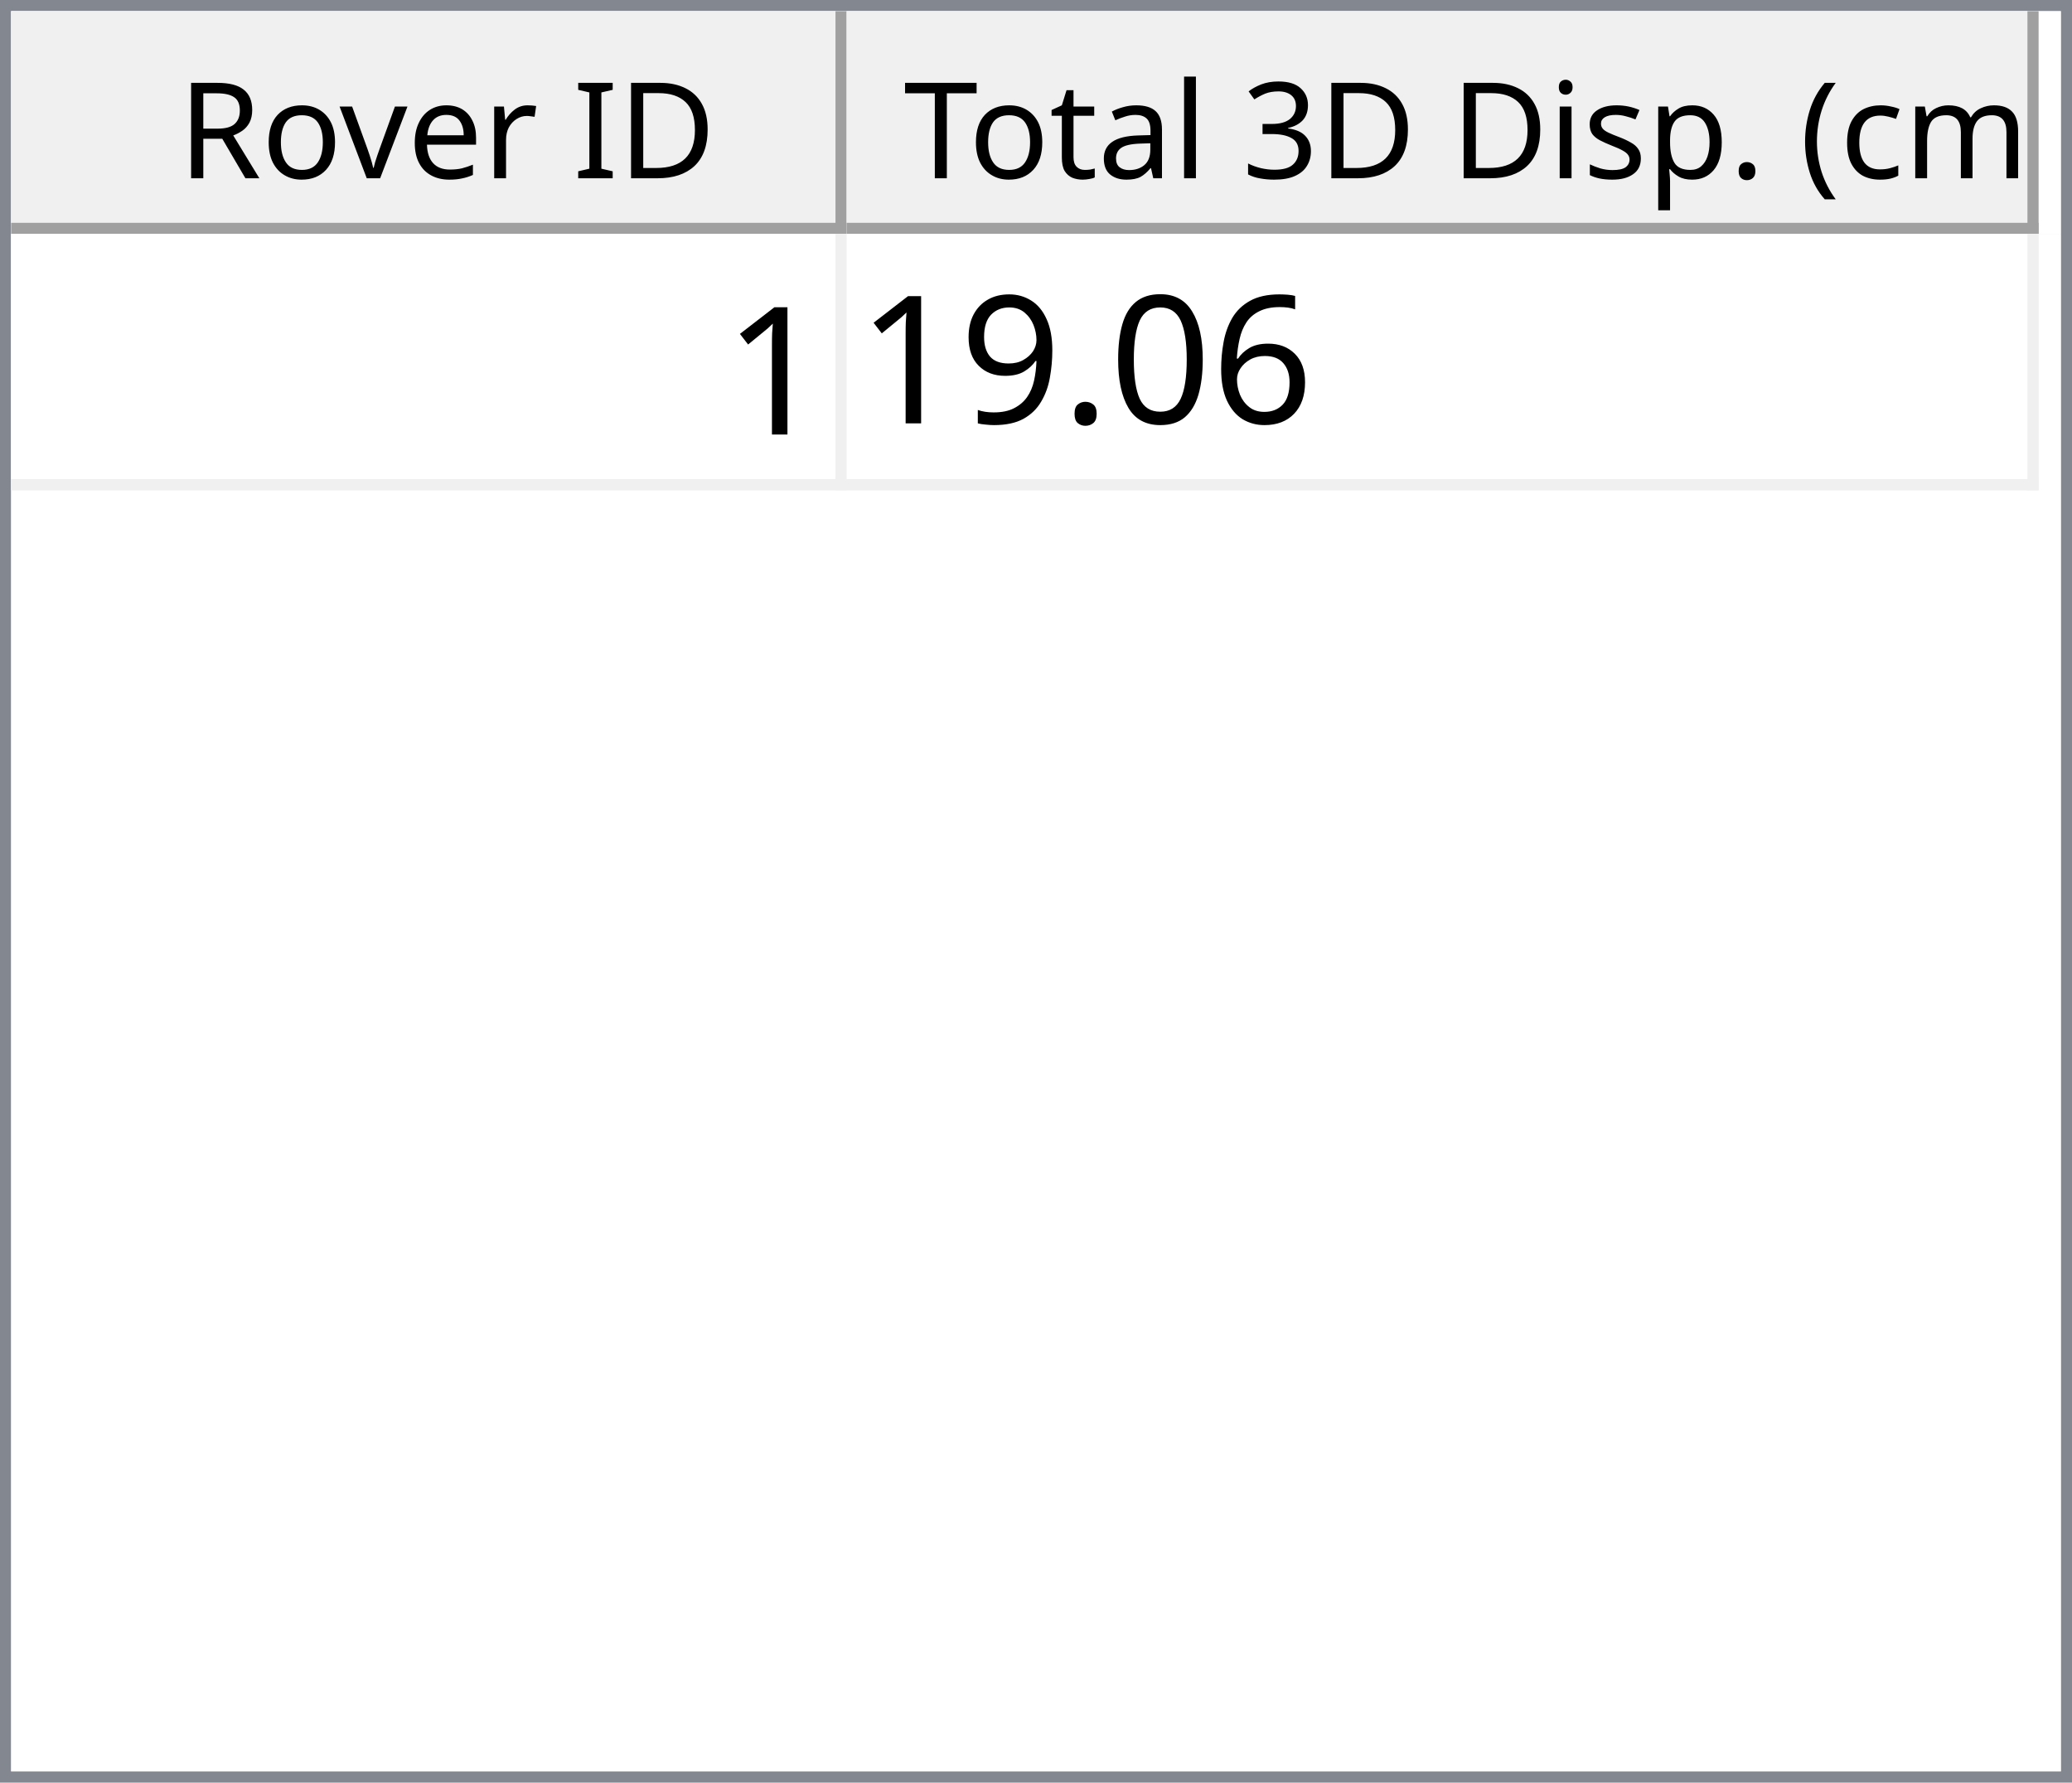
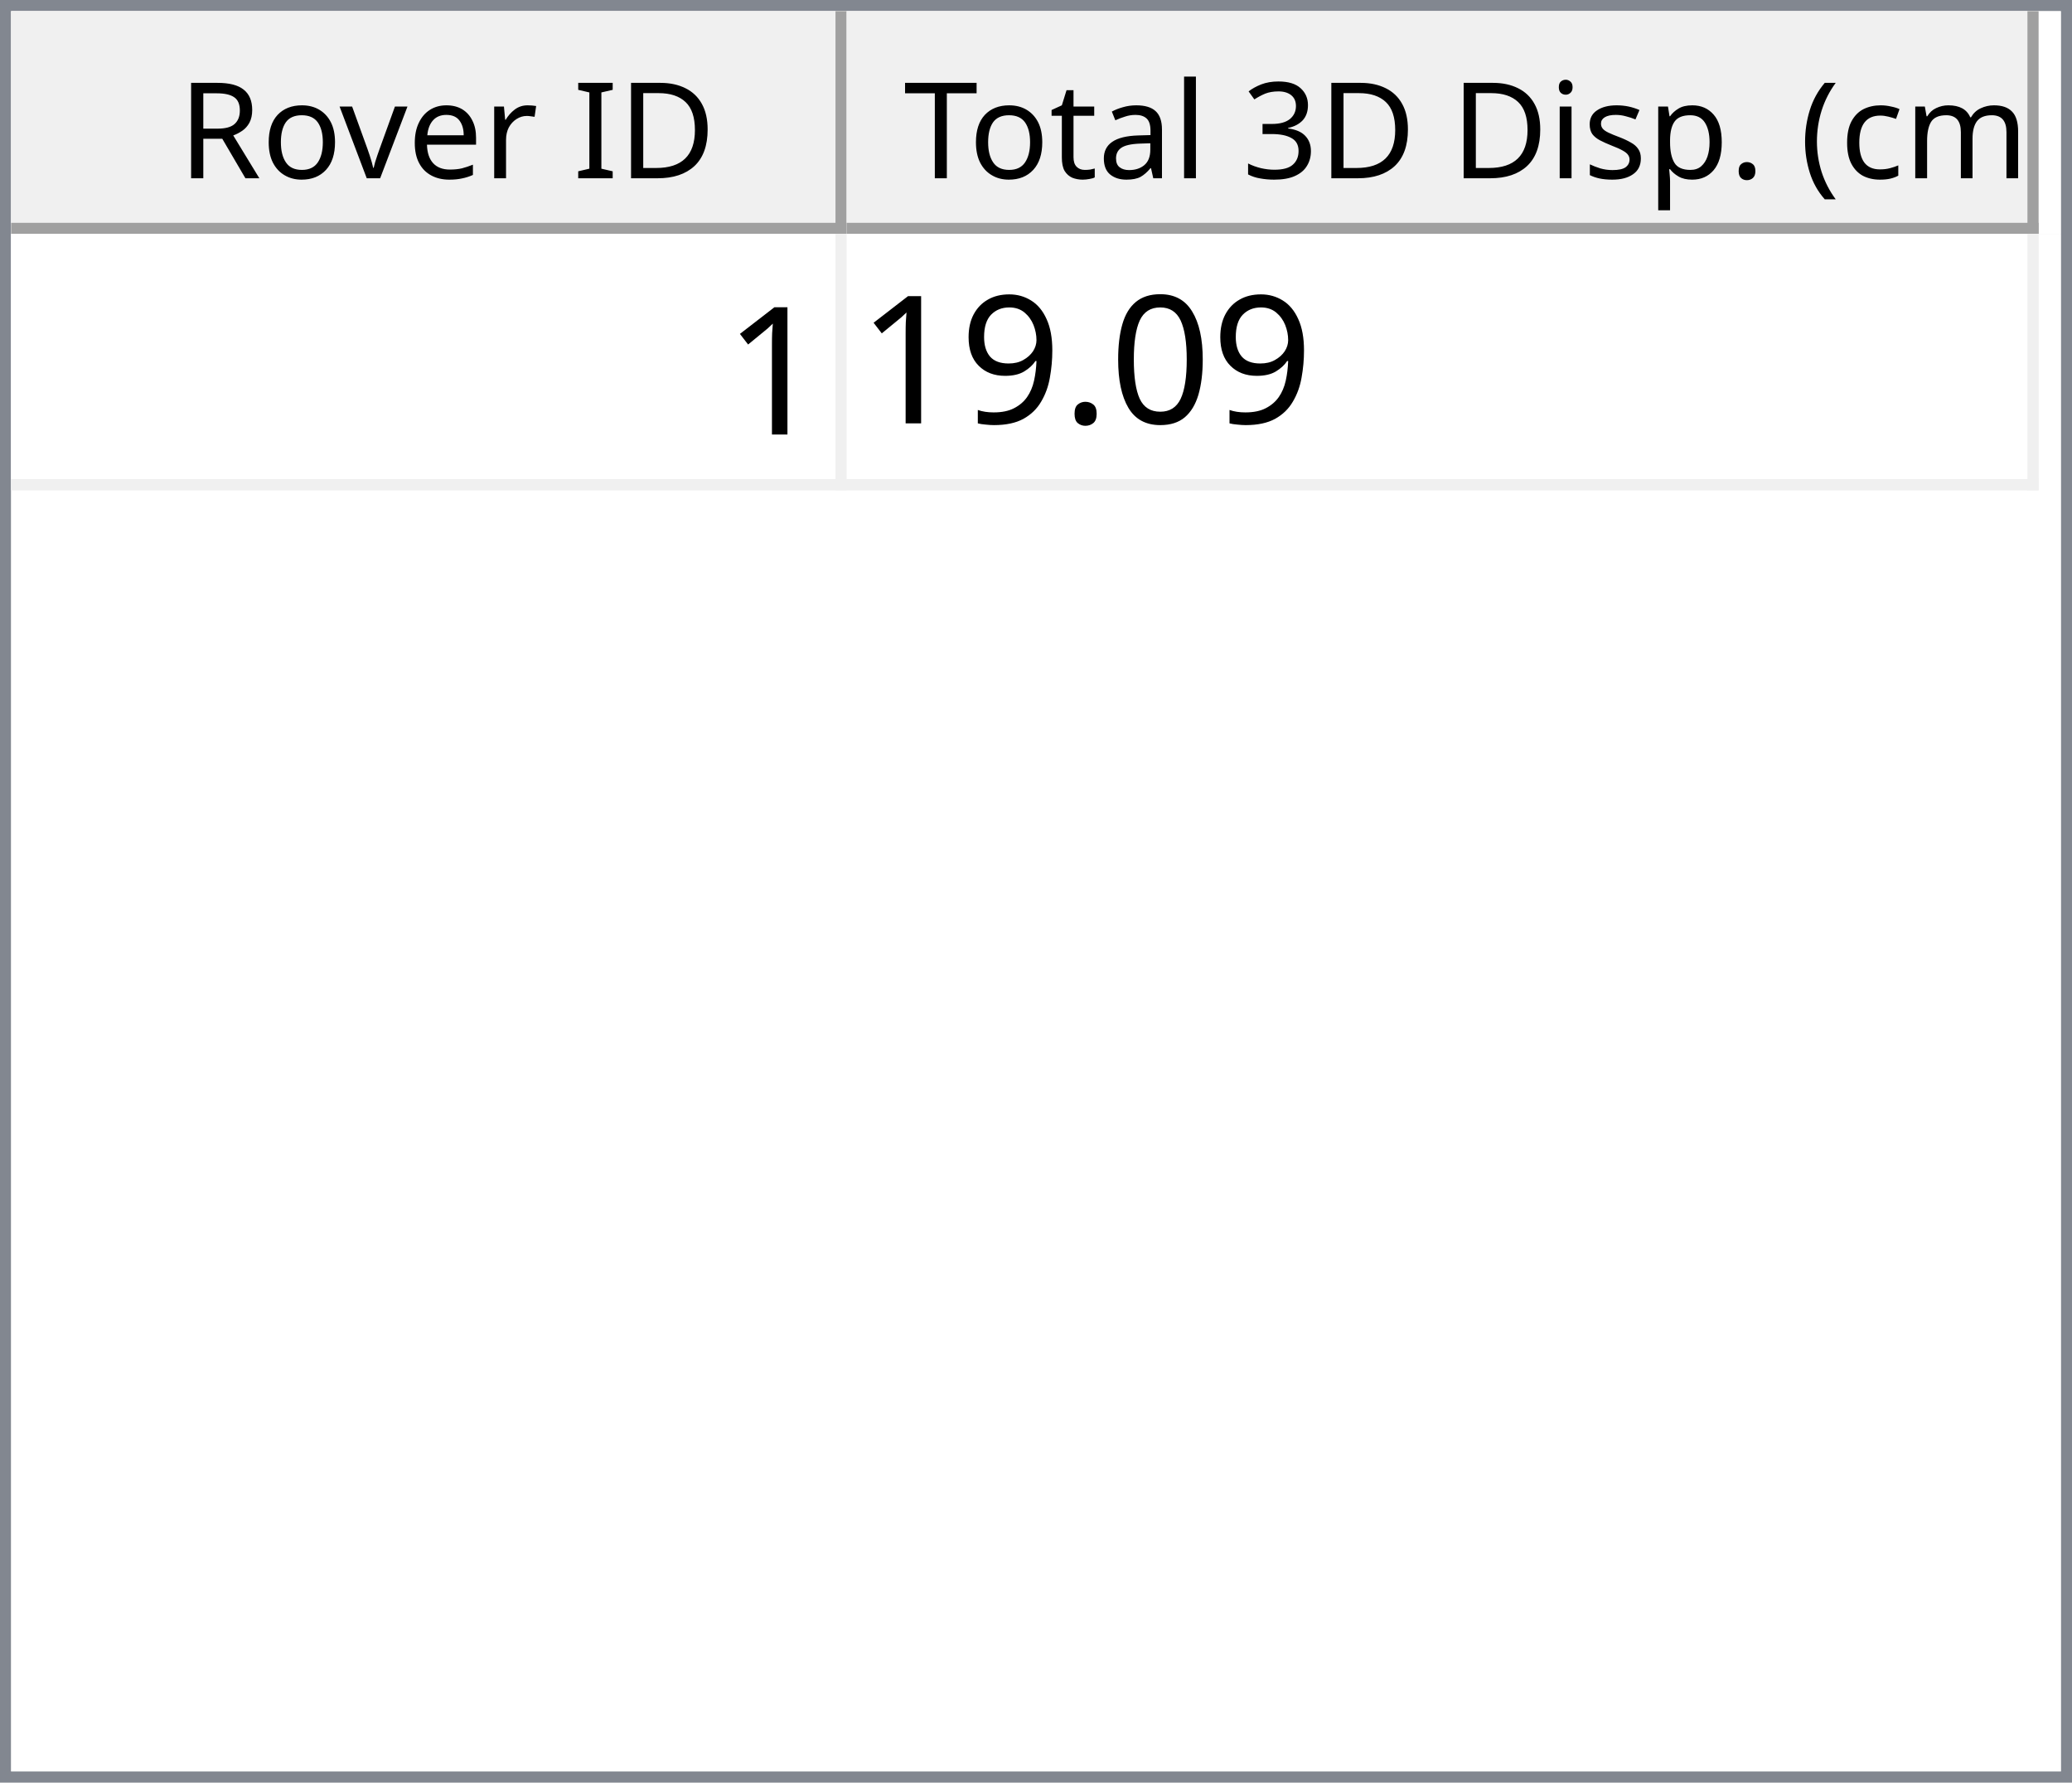
<svg xmlns="http://www.w3.org/2000/svg" style="fill-opacity:1; color-rendering:auto; color-interpolation:auto; text-rendering:auto; stroke:black; stroke-linecap:square; stroke-miterlimit:10; shape-rendering:auto; stroke-opacity:1; fill:black; stroke-dasharray:none; font-weight:normal; stroke-width:1; font-family:'Dialog'; font-style:normal; stroke-linejoin:miter; font-size:12px; stroke-dashoffset:0; image-rendering:auto;" width="186" height="160">
  <defs id="genericDefs" />
  <g>
    <defs id="defs1">
      <clipPath clipPathUnits="userSpaceOnUse" id="clipPath1">
        <path d="M0 0 L186 0 L186 160 L0 160 L0 0 Z" />
      </clipPath>
      <clipPath clipPathUnits="userSpaceOnUse" id="clipPath2">
        <path d="M0 0 L0 160 L186 160 L186 0 Z" />
      </clipPath>
      <clipPath clipPathUnits="userSpaceOnUse" id="clipPath3">
        <path d="M0 0 L0 20 L184 20 L184 0 Z" />
      </clipPath>
      <clipPath clipPathUnits="userSpaceOnUse" id="clipPath4">
        <path d="M0 0 L0 20 L75 20 L75 0 Z" />
      </clipPath>
      <clipPath clipPathUnits="userSpaceOnUse" id="clipPath5">
        <path d="M1 1 L1 19 L74 19 L74 1 Z" />
      </clipPath>
      <clipPath clipPathUnits="userSpaceOnUse" id="clipPath6">
        <path d="M0 0 L0 18 L73 18 L73 0 Z" />
      </clipPath>
      <clipPath clipPathUnits="userSpaceOnUse" id="clipPath7">
        <path d="M-0.5 -0.5 L-0.5 19.5 L74.5 19.5 L74.5 -0.5 Z" />
      </clipPath>
      <clipPath clipPathUnits="userSpaceOnUse" id="clipPath8">
        <path d="M0 0 L0 20 L107 20 L107 0 Z" />
      </clipPath>
      <clipPath clipPathUnits="userSpaceOnUse" id="clipPath9">
        <path d="M1 1 L1 19 L106 19 L106 1 Z" />
      </clipPath>
      <clipPath clipPathUnits="userSpaceOnUse" id="clipPath10">
        <path d="M0 0 L0 18 L105 18 L105 0 Z" />
      </clipPath>
      <clipPath clipPathUnits="userSpaceOnUse" id="clipPath11">
        <path d="M-0.5 -0.5 L-0.5 19.5 L106.5 19.5 L106.5 -0.5 Z" />
      </clipPath>
      <clipPath clipPathUnits="userSpaceOnUse" id="clipPath12">
        <path d="M0 0 L0 138 L184 138 L184 0 Z" />
      </clipPath>
      <clipPath clipPathUnits="userSpaceOnUse" id="clipPath13">
        <path d="M0 0 L0 23 L182 23 L182 0 Z" />
      </clipPath>
      <clipPath clipPathUnits="userSpaceOnUse" id="clipPath14">
        <path d="M-0.5 -0.5 L-0.5 22.5 L181.5 22.5 L181.5 -0.5 Z" />
      </clipPath>
      <clipPath clipPathUnits="userSpaceOnUse" id="clipPath15">
        <path d="M0 0 L0 22 L74 22 L74 0 Z" />
      </clipPath>
      <clipPath clipPathUnits="userSpaceOnUse" id="clipPath16">
        <path d="M0 0 L0 22 L106 22 L106 0 Z" />
      </clipPath>
      <font horiz-adv-x="64.551" id="font1">
        <font-face ascent="107.91" descent="25.098" units-per-em="100" style="font-style:normal; font-family:Segoe UI; font-weight:normal;" />
        <missing-glyph horiz-adv-x="64.551" d="M8.109 0 L8.109 68.266 L56.453 68.266 L56.453 0 L8.109 0 ZM15.328 7.234 L49.219 7.234 L49.219 61.031 L15.328 61.031 L15.328 7.234 Z" />
        <glyph unicode="D" horiz-adv-x="70.117" d="M9.188 0 L9.188 70.016 L28.516 70.016 Q65.531 70.016 65.531 35.891 Q65.531 19.672 55.25 9.836 Q44.969 0 27.734 0 L9.188 0 ZM17.391 62.594 L17.391 7.422 L27.828 7.422 Q41.609 7.422 49.273 14.797 Q56.938 22.172 56.938 35.688 Q56.938 62.594 28.328 62.594 L17.391 62.594 Z" />
        <glyph unicode="I" horiz-adv-x="26.611" d="M17.391 0 L9.188 0 L9.188 70.016 L17.391 70.016 L17.391 0 Z" />
        <glyph unicode=" " horiz-adv-x="27.393" d="" />
        <glyph unicode="r" horiz-adv-x="34.766" d="M34.188 41.891 Q32.078 43.5 28.125 43.5 Q23 43.5 19.555 38.672 Q16.109 33.844 16.109 25.484 L16.109 0 L8.109 0 L8.109 50 L16.109 50 L16.109 39.703 L16.312 39.703 Q18.016 44.969 21.531 47.922 Q25.047 50.875 29.391 50.875 Q32.516 50.875 34.188 50.203 L34.188 41.891 Z" />
        <glyph unicode="e" horiz-adv-x="52.295" d="M48.297 23 L12.984 23 Q13.188 14.656 17.484 10.109 Q21.781 5.562 29.297 5.562 Q37.75 5.562 44.828 11.141 L44.828 3.609 Q38.234 -1.172 27.391 -1.172 Q16.797 -1.172 10.742 5.641 Q4.688 12.453 4.688 24.812 Q4.688 36.469 11.305 43.82 Q17.922 51.172 27.734 51.172 Q37.547 51.172 42.922 44.828 Q48.297 38.484 48.297 27.203 L48.297 23 ZM40.094 29.781 Q40.047 36.719 36.75 40.578 Q33.453 44.438 27.594 44.438 Q21.922 44.438 17.969 40.383 Q14.016 36.328 13.094 29.781 L40.094 29.781 Z" />
        <glyph unicode="v" horiz-adv-x="47.9" d="M47.406 50 L27.484 0 L19.625 0 L0.688 50 L9.469 50 L22.172 13.672 Q23.578 9.672 23.922 6.688 L24.125 6.688 Q24.609 10.453 25.688 13.484 L38.969 50 L47.406 50 Z" />
        <glyph unicode="o" horiz-adv-x="58.594" d="M29 -1.172 Q17.922 -1.172 11.305 5.836 Q4.688 12.844 4.688 24.422 Q4.688 37.016 11.57 44.094 Q18.453 51.172 30.172 51.172 Q41.359 51.172 47.633 44.289 Q53.906 37.406 53.906 25.203 Q53.906 13.234 47.141 6.031 Q40.375 -1.172 29 -1.172 ZM29.594 44.438 Q21.875 44.438 17.383 39.188 Q12.891 33.938 12.891 24.703 Q12.891 15.828 17.43 10.695 Q21.969 5.562 29.594 5.562 Q37.359 5.562 41.531 10.594 Q45.703 15.625 45.703 24.906 Q45.703 34.281 41.531 39.359 Q37.359 44.438 29.594 44.438 Z" />
        <glyph unicode="R" horiz-adv-x="59.814" d="M59.375 0 L49.609 0 L37.891 19.625 Q36.281 22.359 34.766 24.289 Q33.25 26.219 31.664 27.438 Q30.078 28.656 28.25 29.219 Q26.422 29.781 24.125 29.781 L17.391 29.781 L17.391 0 L9.188 0 L9.188 70.016 L30.078 70.016 Q34.672 70.016 38.555 68.867 Q42.438 67.719 45.289 65.375 Q48.141 63.031 49.758 59.547 Q51.375 56.062 51.375 51.375 Q51.375 47.703 50.273 44.656 Q49.172 41.609 47.148 39.211 Q45.125 36.812 42.266 35.133 Q39.406 33.453 35.844 32.516 L35.844 32.328 Q37.594 31.547 38.891 30.547 Q40.188 29.547 41.359 28.18 Q42.531 26.812 43.68 25.078 Q44.828 23.344 46.234 21.047 L59.375 0 ZM17.391 62.594 L17.391 37.203 L28.516 37.203 Q31.594 37.203 34.203 38.133 Q36.812 39.062 38.719 40.797 Q40.625 42.531 41.703 45.047 Q42.781 47.562 42.781 50.688 Q42.781 56.297 39.141 59.445 Q35.5 62.594 28.609 62.594 L17.391 62.594 Z" />
        <glyph unicode=")" horiz-adv-x="30.176" d="M8.297 -15.922 L1.172 -15.922 Q16.406 2.344 16.406 26.812 Q16.406 51.469 1.078 70.016 L8.297 70.016 Q23.531 52.156 23.531 26.703 Q23.531 1.375 8.297 -15.922 Z" />
        <glyph unicode="m" horiz-adv-x="86.133" d="M79.109 0 L71.094 0 L71.094 28.719 Q71.094 37.016 68.531 40.727 Q65.969 44.438 59.906 44.438 Q54.781 44.438 51.195 39.75 Q47.609 35.062 47.609 28.516 L47.609 0 L39.594 0 L39.594 29.688 Q39.594 44.438 28.219 44.438 Q22.953 44.438 19.531 40.016 Q16.109 35.594 16.109 28.516 L16.109 0 L8.109 0 L8.109 50 L16.109 50 L16.109 42.094 L16.312 42.094 Q21.625 51.172 31.844 51.172 Q36.969 51.172 40.773 48.312 Q44.578 45.453 46 40.828 Q51.562 51.172 62.594 51.172 Q79.109 51.172 79.109 30.812 L79.109 0 Z" />
        <glyph unicode="c" horiz-adv-x="46.191" d="M42.188 2.297 Q36.422 -1.172 28.516 -1.172 Q17.828 -1.172 11.258 5.789 Q4.688 12.75 4.688 23.828 Q4.688 36.188 11.766 43.68 Q18.844 51.172 30.672 51.172 Q37.25 51.172 42.281 48.734 L42.281 40.531 Q36.719 44.438 30.375 44.438 Q22.703 44.438 17.797 38.945 Q12.891 33.453 12.891 24.516 Q12.891 15.719 17.508 10.641 Q22.125 5.562 29.891 5.562 Q36.422 5.562 42.188 9.906 L42.188 2.297 Z" />
        <glyph unicode="(" horiz-adv-x="30.176" d="M29.109 -15.922 L21.969 -15.922 Q6.844 1.375 6.844 26.703 Q6.844 52.156 21.969 70.016 L29.203 70.016 Q13.875 51.469 13.875 26.812 Q13.875 2.344 29.109 -15.922 Z" />
        <glyph unicode="." horiz-adv-x="21.68" d="M10.891 -1.078 Q8.641 -1.078 7.055 0.539 Q5.469 2.156 5.469 4.391 Q5.469 6.641 7.055 8.273 Q8.641 9.906 10.891 9.906 Q13.188 9.906 14.797 8.273 Q16.406 6.641 16.406 4.391 Q16.406 2.156 14.797 0.539 Q13.188 -1.078 10.891 -1.078 Z" />
        <glyph unicode="p" horiz-adv-x="58.789" d="M16.312 7.234 L16.109 7.234 L16.109 -23 L8.109 -23 L8.109 50 L16.109 50 L16.109 41.219 L16.312 41.219 Q22.219 51.172 33.594 51.172 Q43.266 51.172 48.688 44.461 Q54.109 37.75 54.109 26.469 Q54.109 13.922 48 6.375 Q41.891 -1.172 31.297 -1.172 Q21.578 -1.172 16.312 7.234 ZM16.109 27.391 L16.109 20.406 Q16.109 14.203 20.141 9.883 Q24.172 5.562 30.375 5.562 Q37.641 5.562 41.773 11.133 Q45.906 16.703 45.906 26.609 Q45.906 34.969 42.047 39.703 Q38.188 44.438 31.594 44.438 Q24.609 44.438 20.359 39.578 Q16.109 34.719 16.109 27.391 Z" />
        <glyph unicode="s" horiz-adv-x="42.432" d="M5.078 1.812 L5.078 10.406 Q11.625 5.562 19.484 5.562 Q30.031 5.562 30.031 12.594 Q30.031 14.594 29.125 15.992 Q28.219 17.391 26.68 18.461 Q25.141 19.531 23.07 20.383 Q21 21.234 18.609 22.172 Q15.281 23.484 12.766 24.828 Q10.25 26.172 8.57 27.859 Q6.891 29.547 6.031 31.695 Q5.172 33.844 5.172 36.719 Q5.172 40.234 6.789 42.945 Q8.406 45.656 11.086 47.484 Q13.766 49.312 17.211 50.242 Q20.656 51.172 24.312 51.172 Q30.812 51.172 35.938 48.922 L35.938 40.828 Q30.422 44.438 23.25 44.438 Q21 44.438 19.195 43.922 Q17.391 43.406 16.094 42.477 Q14.797 41.547 14.086 40.258 Q13.375 38.969 13.375 37.406 Q13.375 35.453 14.086 34.133 Q14.797 32.812 16.164 31.789 Q17.531 30.766 19.484 29.938 Q21.438 29.109 23.922 28.125 Q27.25 26.859 29.883 25.516 Q32.516 24.172 34.375 22.484 Q36.234 20.797 37.234 18.602 Q38.234 16.406 38.234 13.375 Q38.234 9.672 36.602 6.938 Q34.969 4.203 32.234 2.398 Q29.5 0.594 25.93 -0.289 Q22.359 -1.172 18.453 -1.172 Q10.75 -1.172 5.078 1.812 Z" />
        <glyph unicode="i" horiz-adv-x="24.219" d="M12.203 62.703 Q10.062 62.703 8.547 64.164 Q7.031 65.625 7.031 67.875 Q7.031 70.125 8.547 71.609 Q10.062 73.094 12.203 73.094 Q14.406 73.094 15.945 71.609 Q17.484 70.125 17.484 67.875 Q17.484 65.719 15.945 64.211 Q14.406 62.703 12.203 62.703 ZM16.109 0 L8.109 0 L8.109 50 L16.109 50 L16.109 0 Z" />
        <glyph unicode="3" horiz-adv-x="53.906" d="M46.531 19.828 Q46.531 15.094 44.75 11.211 Q42.969 7.328 39.719 4.57 Q36.469 1.812 31.93 0.297 Q27.391 -1.219 21.922 -1.219 Q11.922 -1.219 6 2.594 L6 11.188 Q13.094 5.609 22.219 5.609 Q25.875 5.609 28.828 6.539 Q31.781 7.469 33.906 9.227 Q36.031 10.984 37.18 13.477 Q38.328 15.969 38.328 19.094 Q38.328 32.812 18.797 32.812 L12.984 32.812 L12.984 39.594 L18.5 39.594 Q35.797 39.594 35.797 52.484 Q35.797 64.406 22.609 64.406 Q15.188 64.406 8.688 59.422 L8.688 67.188 Q15.375 71.188 24.609 71.188 Q29 71.188 32.57 69.969 Q36.141 68.75 38.68 66.555 Q41.219 64.359 42.609 61.281 Q44 58.203 44 54.5 Q44 40.672 30.031 36.719 L30.031 36.531 Q33.594 36.141 36.625 34.797 Q39.656 33.453 41.852 31.305 Q44.047 29.156 45.289 26.25 Q46.531 23.344 46.531 19.828 Z" />
        <glyph unicode="l" horiz-adv-x="24.219" d="M16.109 0 L8.109 0 L8.109 74.031 L16.109 74.031 L16.109 0 Z" />
        <glyph unicode="a" horiz-adv-x="50.879" d="M43.891 0 L35.891 0 L35.891 7.812 L35.688 7.812 Q30.469 -1.172 20.312 -1.172 Q12.844 -1.172 8.617 2.781 Q4.391 6.734 4.391 13.281 Q4.391 27.297 20.906 29.594 L35.891 31.688 Q35.891 44.438 25.594 44.438 Q16.547 44.438 9.281 38.281 L9.281 46.484 Q16.656 51.172 26.266 51.172 Q43.891 51.172 43.891 32.516 L43.891 0 ZM35.891 25.297 L23.828 23.641 Q18.266 22.859 15.43 20.875 Q12.594 18.891 12.594 13.875 Q12.594 10.203 15.211 7.883 Q17.828 5.562 22.172 5.562 Q28.125 5.562 32.008 9.742 Q35.891 13.922 35.891 20.312 L35.891 25.297 Z" />
        <glyph unicode="t" horiz-adv-x="33.887" d="M31.297 0.484 Q28.469 -1.078 23.828 -1.078 Q10.688 -1.078 10.688 13.578 L10.688 43.172 L2.094 43.172 L2.094 50 L10.688 50 L10.688 62.203 L18.703 64.797 L18.703 50 L31.297 50 L31.297 43.172 L18.703 43.172 L18.703 14.984 Q18.703 9.969 20.414 7.82 Q22.125 5.672 26.078 5.672 Q29.109 5.672 31.297 7.328 L31.297 0.484 Z" />
        <glyph unicode="T" horiz-adv-x="52.393" d="M50.594 62.594 L30.375 62.594 L30.375 0 L22.172 0 L22.172 62.594 L2 62.594 L2 70.016 L50.594 70.016 L50.594 62.594 Z" />
      </font>
      <font horiz-adv-x="75.0" id="font2">
        <font-face ascent="100.537" descent="21.973" units-per-em="100" style="font-style:normal; font-family:sans-serif; font-weight:normal;" />
        <missing-glyph horiz-adv-x="75.0" d="M12.5 0 L12.5 62.5 L62.5 62.5 L62.5 0 L12.5 0 ZM14.062 1.562 L60.938 1.562 L60.938 60.938 L14.062 60.938 L14.062 1.562 Z" />
        <glyph unicode="1" horiz-adv-x="55.615" d="M37.25 0 L28.469 0 L28.469 56 Q25.297 52.984 20.141 49.953 Q14.984 46.922 10.891 45.406 L10.891 53.906 Q18.266 57.375 23.781 62.305 Q29.297 67.234 31.594 71.875 L37.25 71.875 L37.25 0 Z" />
-         <glyph unicode="6" horiz-adv-x="55.615" d="M49.75 54.047 L41.016 53.375 Q39.844 58.547 37.703 60.891 Q34.125 64.656 28.906 64.656 Q24.703 64.656 21.531 62.312 Q17.391 59.281 14.992 53.469 Q12.594 47.656 12.5 36.922 Q15.672 41.75 20.266 44.094 Q24.859 46.438 29.891 46.438 Q38.672 46.438 44.852 39.969 Q51.031 33.5 51.031 23.25 Q51.031 16.5 48.125 10.719 Q45.219 4.938 40.141 1.859 Q35.062 -1.219 28.609 -1.219 Q17.625 -1.219 10.695 6.859 Q3.766 14.938 3.766 33.5 Q3.766 54.25 11.422 63.672 Q18.109 71.875 29.438 71.875 Q37.891 71.875 43.289 67.141 Q48.688 62.406 49.75 54.047 ZM13.875 23.188 Q13.875 18.656 15.797 14.508 Q17.719 10.359 21.188 8.18 Q24.656 6 28.469 6 Q34.031 6 38.039 10.492 Q42.047 14.984 42.047 22.703 Q42.047 30.125 38.086 34.398 Q34.125 38.672 28.125 38.672 Q22.172 38.672 18.023 34.398 Q13.875 30.125 13.875 23.188 Z" />
        <glyph unicode="0" horiz-adv-x="55.615" d="M4.156 35.297 Q4.156 48 6.766 55.742 Q9.375 63.484 14.523 67.68 Q19.672 71.875 27.484 71.875 Q33.25 71.875 37.594 69.555 Q41.938 67.234 44.773 62.867 Q47.609 58.5 49.219 52.227 Q50.828 45.953 50.828 35.297 Q50.828 22.703 48.242 14.969 Q45.656 7.234 40.508 3.008 Q35.359 -1.219 27.484 -1.219 Q17.141 -1.219 11.234 6.203 Q4.156 15.141 4.156 35.297 ZM13.188 35.297 Q13.188 17.672 17.312 11.836 Q21.438 6 27.484 6 Q33.547 6 37.672 11.859 Q41.797 17.719 41.797 35.297 Q41.797 52.984 37.672 58.789 Q33.547 64.594 27.391 64.594 Q21.344 64.594 17.719 59.469 Q13.188 52.938 13.188 35.297 Z" />
        <glyph unicode="." horiz-adv-x="27.783" d="M9.078 0 L9.078 10.016 L19.094 10.016 L19.094 0 L9.078 0 Z" />
        <glyph unicode="9" horiz-adv-x="55.615" d="M5.469 16.547 L13.922 17.328 Q14.984 11.375 18.016 8.688 Q21.047 6 25.781 6 Q29.828 6 32.883 7.859 Q35.938 9.719 37.891 12.82 Q39.844 15.922 41.164 21.195 Q42.484 26.469 42.484 31.938 Q42.484 32.516 42.438 33.688 Q39.797 29.5 35.234 26.883 Q30.672 24.266 25.344 24.266 Q16.453 24.266 10.305 30.711 Q4.156 37.156 4.156 47.703 Q4.156 58.594 10.578 65.234 Q17 71.875 26.656 71.875 Q33.641 71.875 39.43 68.117 Q45.219 64.359 48.219 57.398 Q51.219 50.438 51.219 37.25 Q51.219 23.531 48.242 15.406 Q45.266 7.281 39.383 3.031 Q33.5 -1.219 25.594 -1.219 Q17.188 -1.219 11.867 3.445 Q6.547 8.109 5.469 16.547 ZM41.453 48.141 Q41.453 55.719 37.43 60.156 Q33.406 64.594 27.734 64.594 Q21.875 64.594 17.531 59.812 Q13.188 55.031 13.188 47.406 Q13.188 40.578 17.312 36.305 Q21.438 32.031 27.484 32.031 Q33.594 32.031 37.523 36.305 Q41.453 40.578 41.453 48.141 Z" />
      </font>
    </defs>
    <g style="fill:white; stroke:white;">
      <rect x="0" y="0" width="186" style="clip-path:url(#clipPath1); stroke:none;" height="160" />
    </g>
    <g style="fill:white; text-rendering:optimizeSpeed; color-rendering:optimizeSpeed; image-rendering:optimizeSpeed; shape-rendering:crispEdges; stroke:white; color-interpolation:sRGB;">
      <rect x="0" width="186" height="160" y="0" style="stroke:none;" />
      <path style="stroke:none;" d="M0 160 L186 160 L186 0 L0 0 Z" />
    </g>
    <g style="fill:rgb(240,240,240); font-family:'Segoe UI'; stroke:rgb(240,240,240);">
      <rect x="0" y="0" width="186" style="clip-path:url(#clipPath2); stroke:none;" height="160" />
    </g>
    <g style="fill:rgb(130,135,144); font-family:'Segoe UI'; stroke:rgb(130,135,144);">
      <path d="M0 0 L186 0 L186 160 L0 160 L0 0 ZM1 1 L185 1 L185 159 L1 159 L1 1 Z" style="fill-rule:evenodd; clip-path:url(#clipPath2); stroke:none;" />
    </g>
    <g style="fill:white; font-family:'Segoe UI'; stroke:white;" transform="translate(1,1)">
      <rect x="0" y="0" width="184" style="clip-path:url(#clipPath3); stroke:none;" height="20" />
    </g>
    <g style="fill:rgb(240,240,240); font-family:'Segoe UI'; stroke:rgb(240,240,240);" transform="translate(1,1)">
      <rect x="0" y="0" width="75" style="clip-path:url(#clipPath4); stroke:none;" height="20" />
    </g>
    <g style="font-family:'Segoe UI';" transform="translate(2,2)">
      <text x="14" xml:space="preserve" y="14" style="clip-path:url(#clipPath6); stroke:none;">Rover ID</text>
    </g>
    <g style="fill:rgb(160,160,160); font-family:'Segoe UI'; stroke:rgb(160,160,160); stroke-linejoin:bevel;" transform="translate(1.5,1.5)">
      <line x1="74" x2="74" y1="0" style="fill:none; clip-path:url(#clipPath7);" y2="19" />
    </g>
    <g style="fill:rgb(160,160,160); font-family:'Segoe UI'; stroke:rgb(160,160,160); stroke-linejoin:bevel;" transform="matrix(1,0,0,1,1,1) translate(0.5,0.5)">
      <line x1="0" x2="74" y1="19" style="fill:none; clip-path:url(#clipPath7);" y2="19" />
    </g>
    <g style="fill:rgb(240,240,240); font-family:'Segoe UI'; stroke:rgb(240,240,240);" transform="translate(76,1)">
      <rect x="0" y="0" width="107" style="clip-path:url(#clipPath8); stroke:none;" height="20" />
    </g>
    <g style="font-family:'Segoe UI';" transform="translate(77,2)">
      <text x="1" xml:space="preserve" y="14" style="clip-path:url(#clipPath10); stroke:none;"> Total 3D Disp. (cm)</text>
    </g>
    <g style="fill:rgb(160,160,160); font-family:'Segoe UI'; stroke:rgb(160,160,160); stroke-linejoin:bevel;" transform="translate(76.5,1.5)">
      <line x1="106" x2="106" y1="0" style="fill:none; clip-path:url(#clipPath11);" y2="19" />
    </g>
    <g style="fill:rgb(160,160,160); font-family:'Segoe UI'; stroke:rgb(160,160,160); stroke-linejoin:bevel;" transform="matrix(1,0,0,1,76,1) translate(0.5,0.5)">
      <line x1="0" x2="106" y1="19" style="fill:none; clip-path:url(#clipPath11);" y2="19" />
    </g>
    <g style="fill:white; font-family:'Segoe UI'; stroke:white;" transform="translate(1,21)">
      <rect x="0" y="0" width="184" style="clip-path:url(#clipPath12); stroke:none;" height="138" />
    </g>
    <g style="fill:rgb(240,240,240); font-size:16px; font-family:sans-serif; stroke:rgb(240,240,240);" transform="translate(1,21)">
      <rect x="0" y="0" width="182" style="clip-path:url(#clipPath13); stroke:none;" height="23" />
      <line transform="translate(0.5,0.5)" x1="0" x2="181" y1="22" style="clip-path:url(#clipPath14); fill:none; stroke-linejoin:bevel;" y2="22" />
    </g>
    <g transform="matrix(1,0,0,1,1,21) translate(0.5,0.5)" style="fill:rgb(240,240,240); font-size:16px; font-family:sans-serif; stroke:rgb(240,240,240); stroke-linejoin:bevel;">
      <line x1="74" x2="74" y1="0" style="fill:none; clip-path:url(#clipPath14);" y2="22" />
    </g>
    <g transform="matrix(1,0,0,1,1,21) translate(0.5,0.5)" style="fill:rgb(240,240,240); font-size:16px; font-family:sans-serif; stroke:rgb(240,240,240); stroke-linejoin:bevel;">
      <line x1="181" x2="181" y1="0" style="fill:none; clip-path:url(#clipPath14);" y2="22" />
    </g>
    <g style="fill:white; font-size:16px; font-family:sans-serif; stroke:white;" transform="matrix(1,0,0,1,1,21)">
      <rect x="0" y="0" width="74" style="clip-path:url(#clipPath15); stroke:none;" height="22" />
      <text x="64" y="18" style="fill:black; clip-path:url(#clipPath15); stroke:none;" xml:space="preserve">1</text>
    </g>
    <g style="fill:white; font-size:16px; font-family:sans-serif; stroke:white;" transform="matrix(1,0,0,1,1,21) translate(75,0)">
      <rect x="0" y="0" width="106" style="clip-path:url(#clipPath16); stroke:none;" height="22" />
-       <text x="1" y="17" style="fill:black; clip-path:url(#clipPath16); stroke:none;" xml:space="preserve">19.06</text>
+       <text x="1" y="17" style="fill:black; clip-path:url(#clipPath16); stroke:none;" xml:space="preserve">19.09</text>
    </g>
  </g>
</svg>
